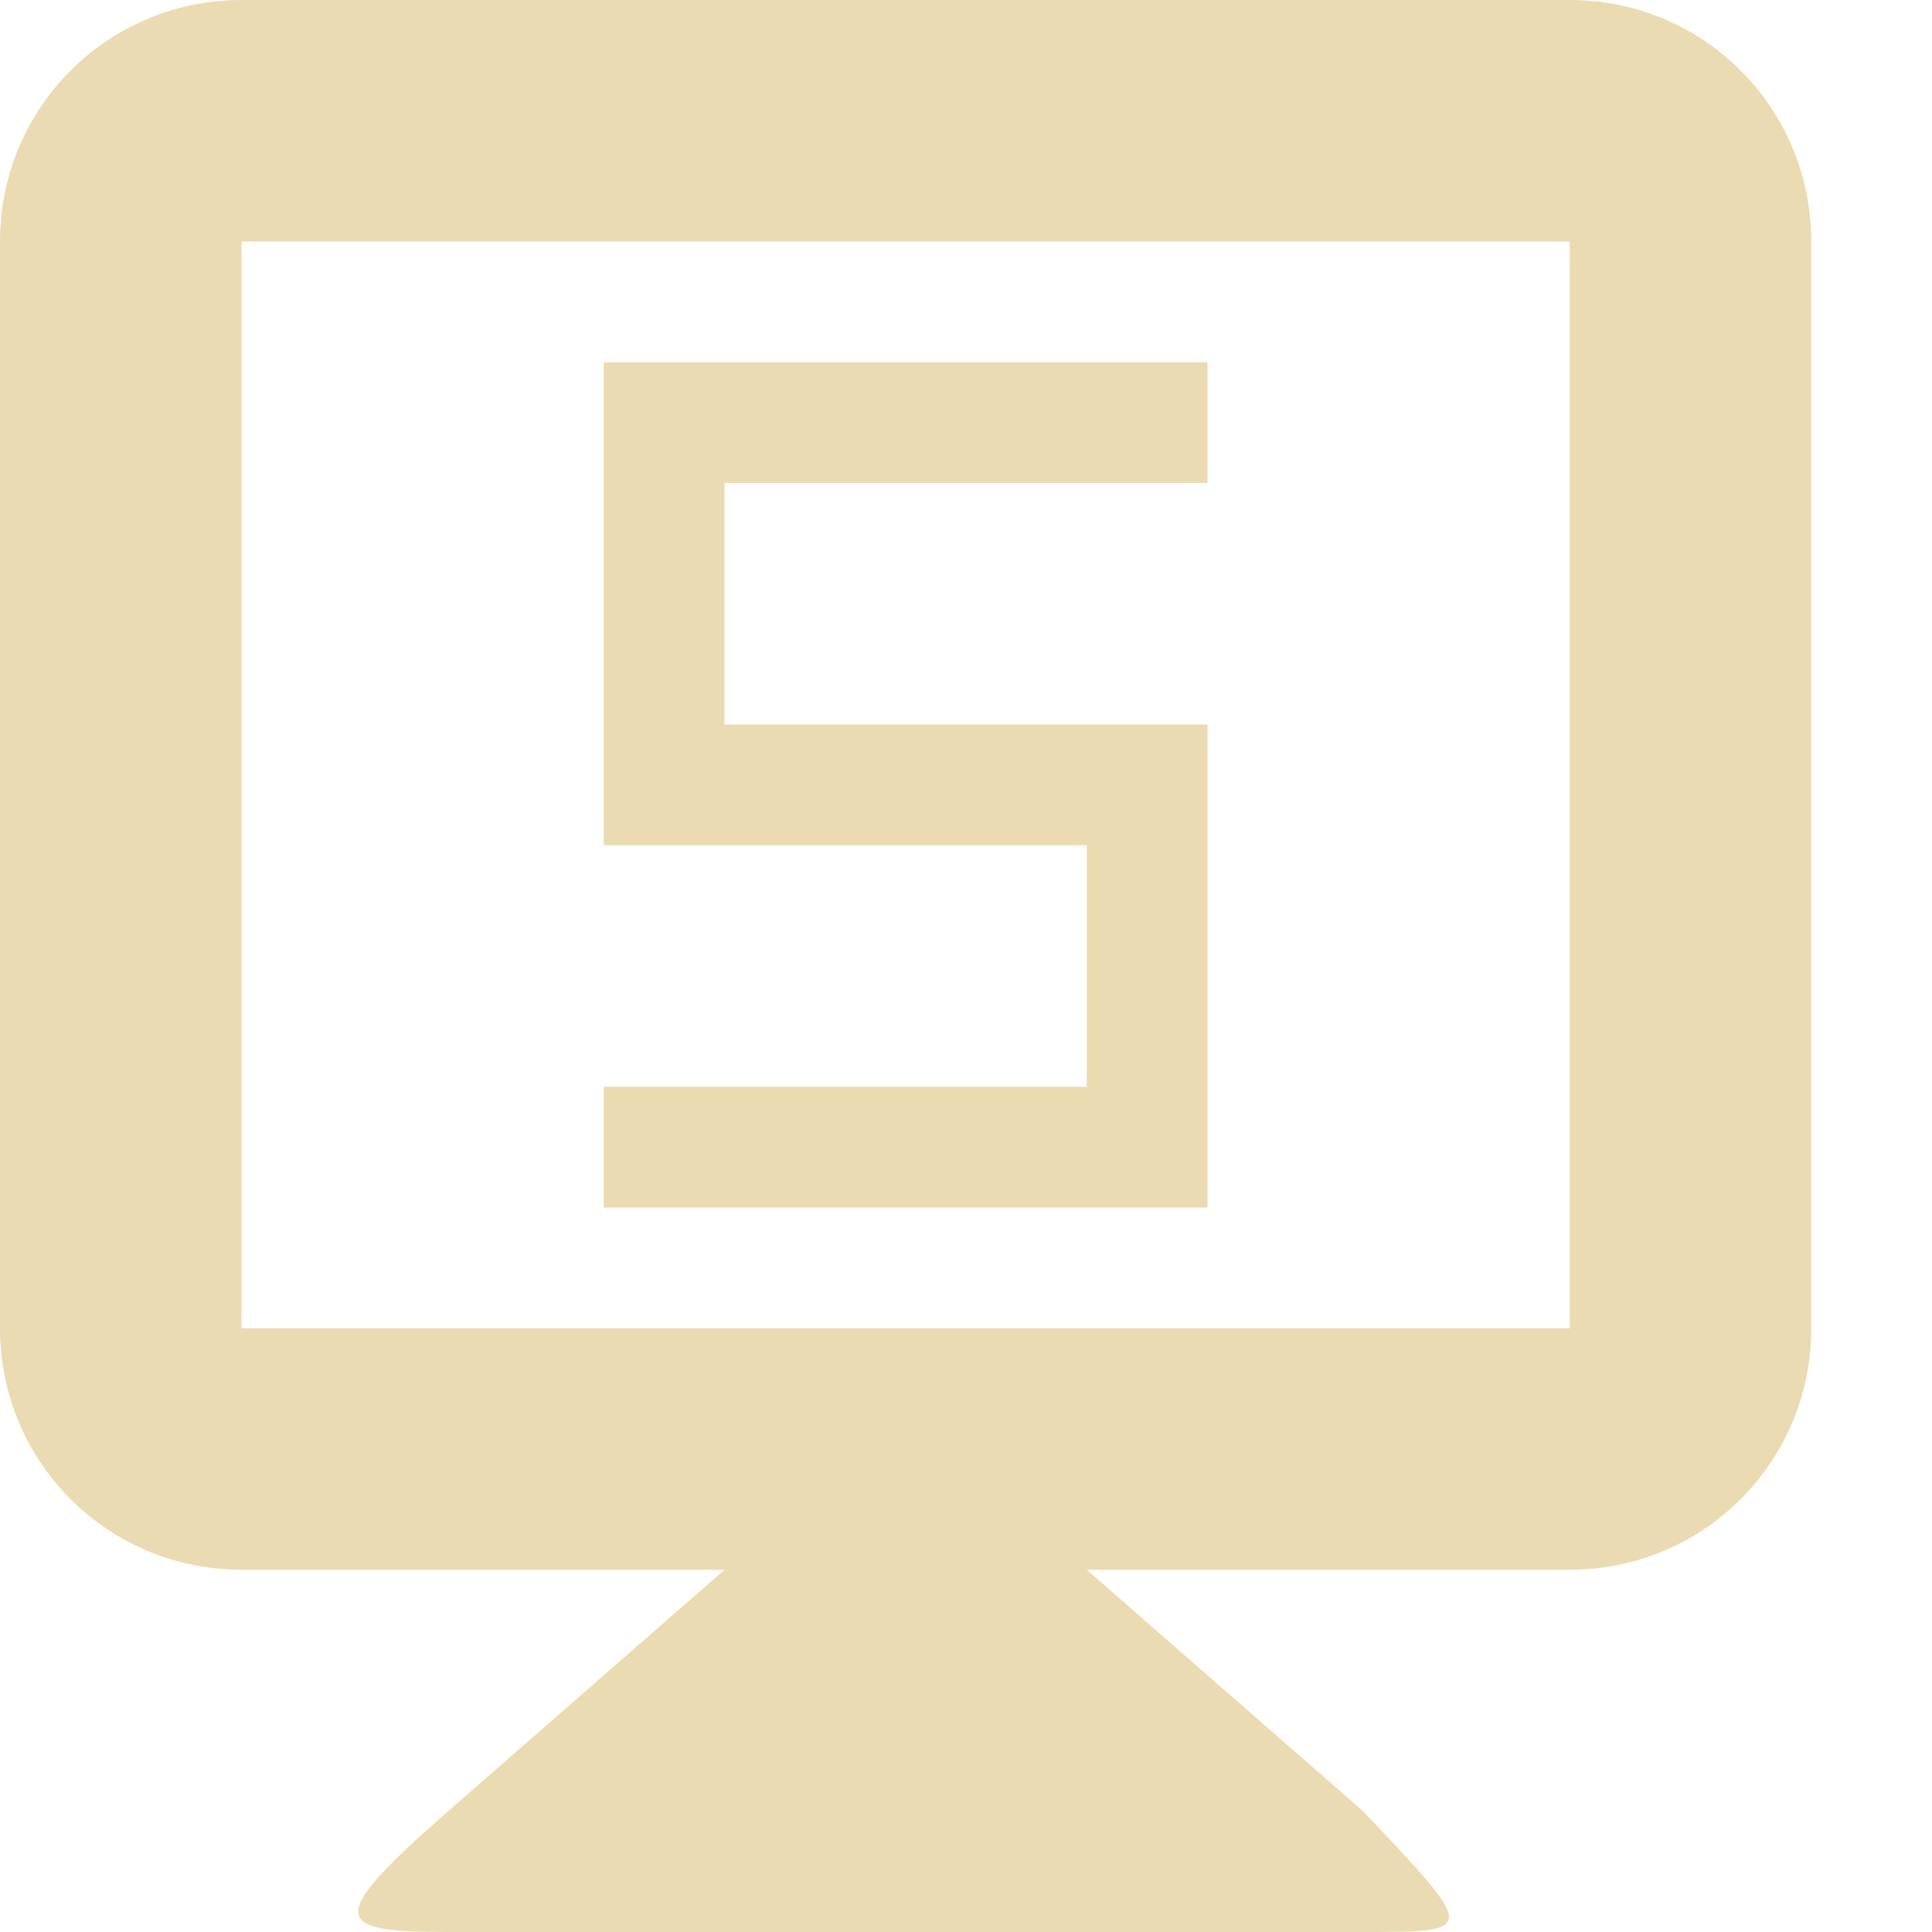
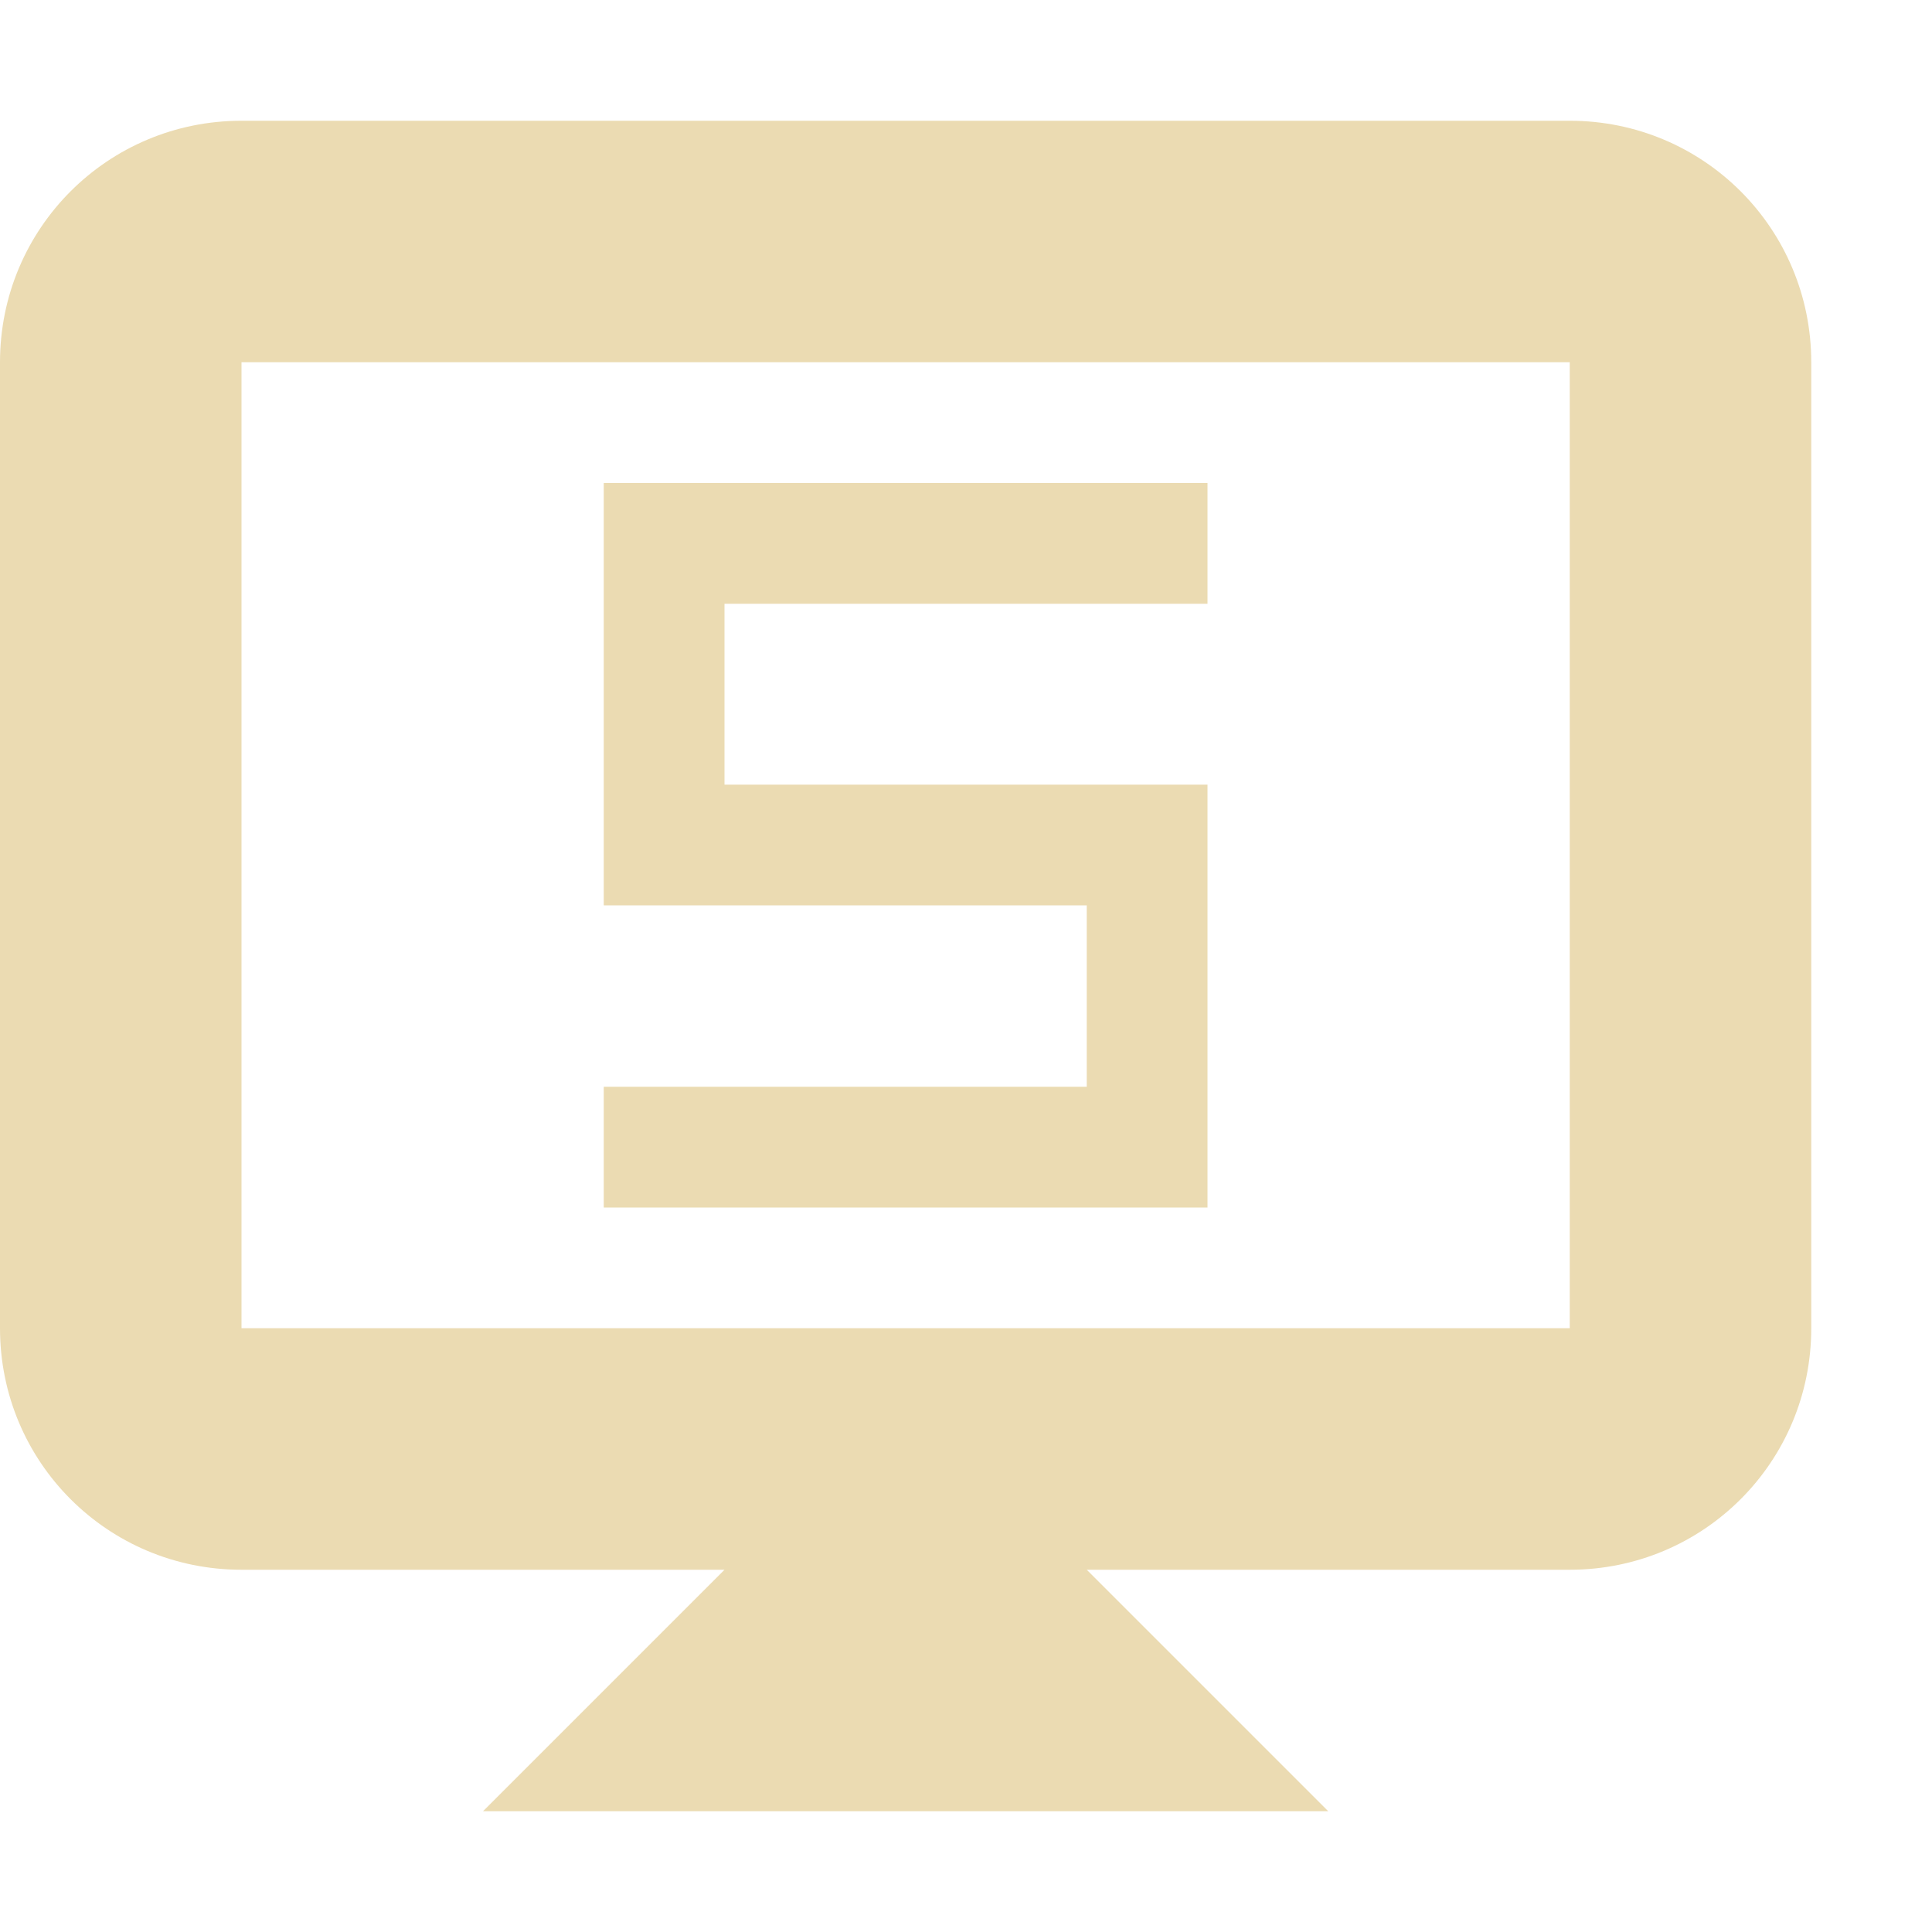
<svg xmlns="http://www.w3.org/2000/svg" width="16" height="16" version="1.1">
  <defs>
-     <style id="current-color-scheme" type="text/css">
-    .ColorScheme-Text { color:#ebdbb2; } .ColorScheme-Highlight { color:#458588; }
-   </style>
+     <style id="current-color-scheme" type="text/css">.ColorScheme-Text { color:#ebdbb2; } .ColorScheme-Highlight { color:#458588; } .ColorScheme-NeutralText { color:#fe8019; } .ColorScheme-PositiveText { color:#689d6a; } .ColorScheme-NegativeText { color:#fb4934; }</style>
  </defs>
-   <path style="fill:currentColor" class="ColorScheme-Text" d="M 2,0 C 0.892,0 0,0.892 0,2 V 11 C 0,12.108 0.892,13 2,13 H 6 L 3.711,15 C 2.674,15.906 2.764,16 3.711,16 H 11.289 C 12.236,16 12.236,16 11.289,15 L 9,13 H 13 C 14.108,13 15,12.108 15,11 V 2 C 15,0.892 14.108,0 13,0 Z M 2,2 H 13 V 11 H 2 Z M 5,3 V 4 6 7 H 9 V 9 H 5 V 10 H 9 10 V 7 6 H 9 6 V 4 H 10 V 3 H 6 Z" />
+   <path class="ColorScheme-Text" d="m5 4v3.498h4v1.502h-4v1h5v-3.502h-4v-1.498h4v-1zm-3-3c-1.108 0-2 0.892-2 2v8c0 1.108 0.892 2 2 2h4l-2 2h7l-2-2h4c1.108 0 2-0.892 2-2v-8c0-1.108-0.892-2-2-2zm0 2h11v8h-11z" fill="currentColor" />
</svg>
